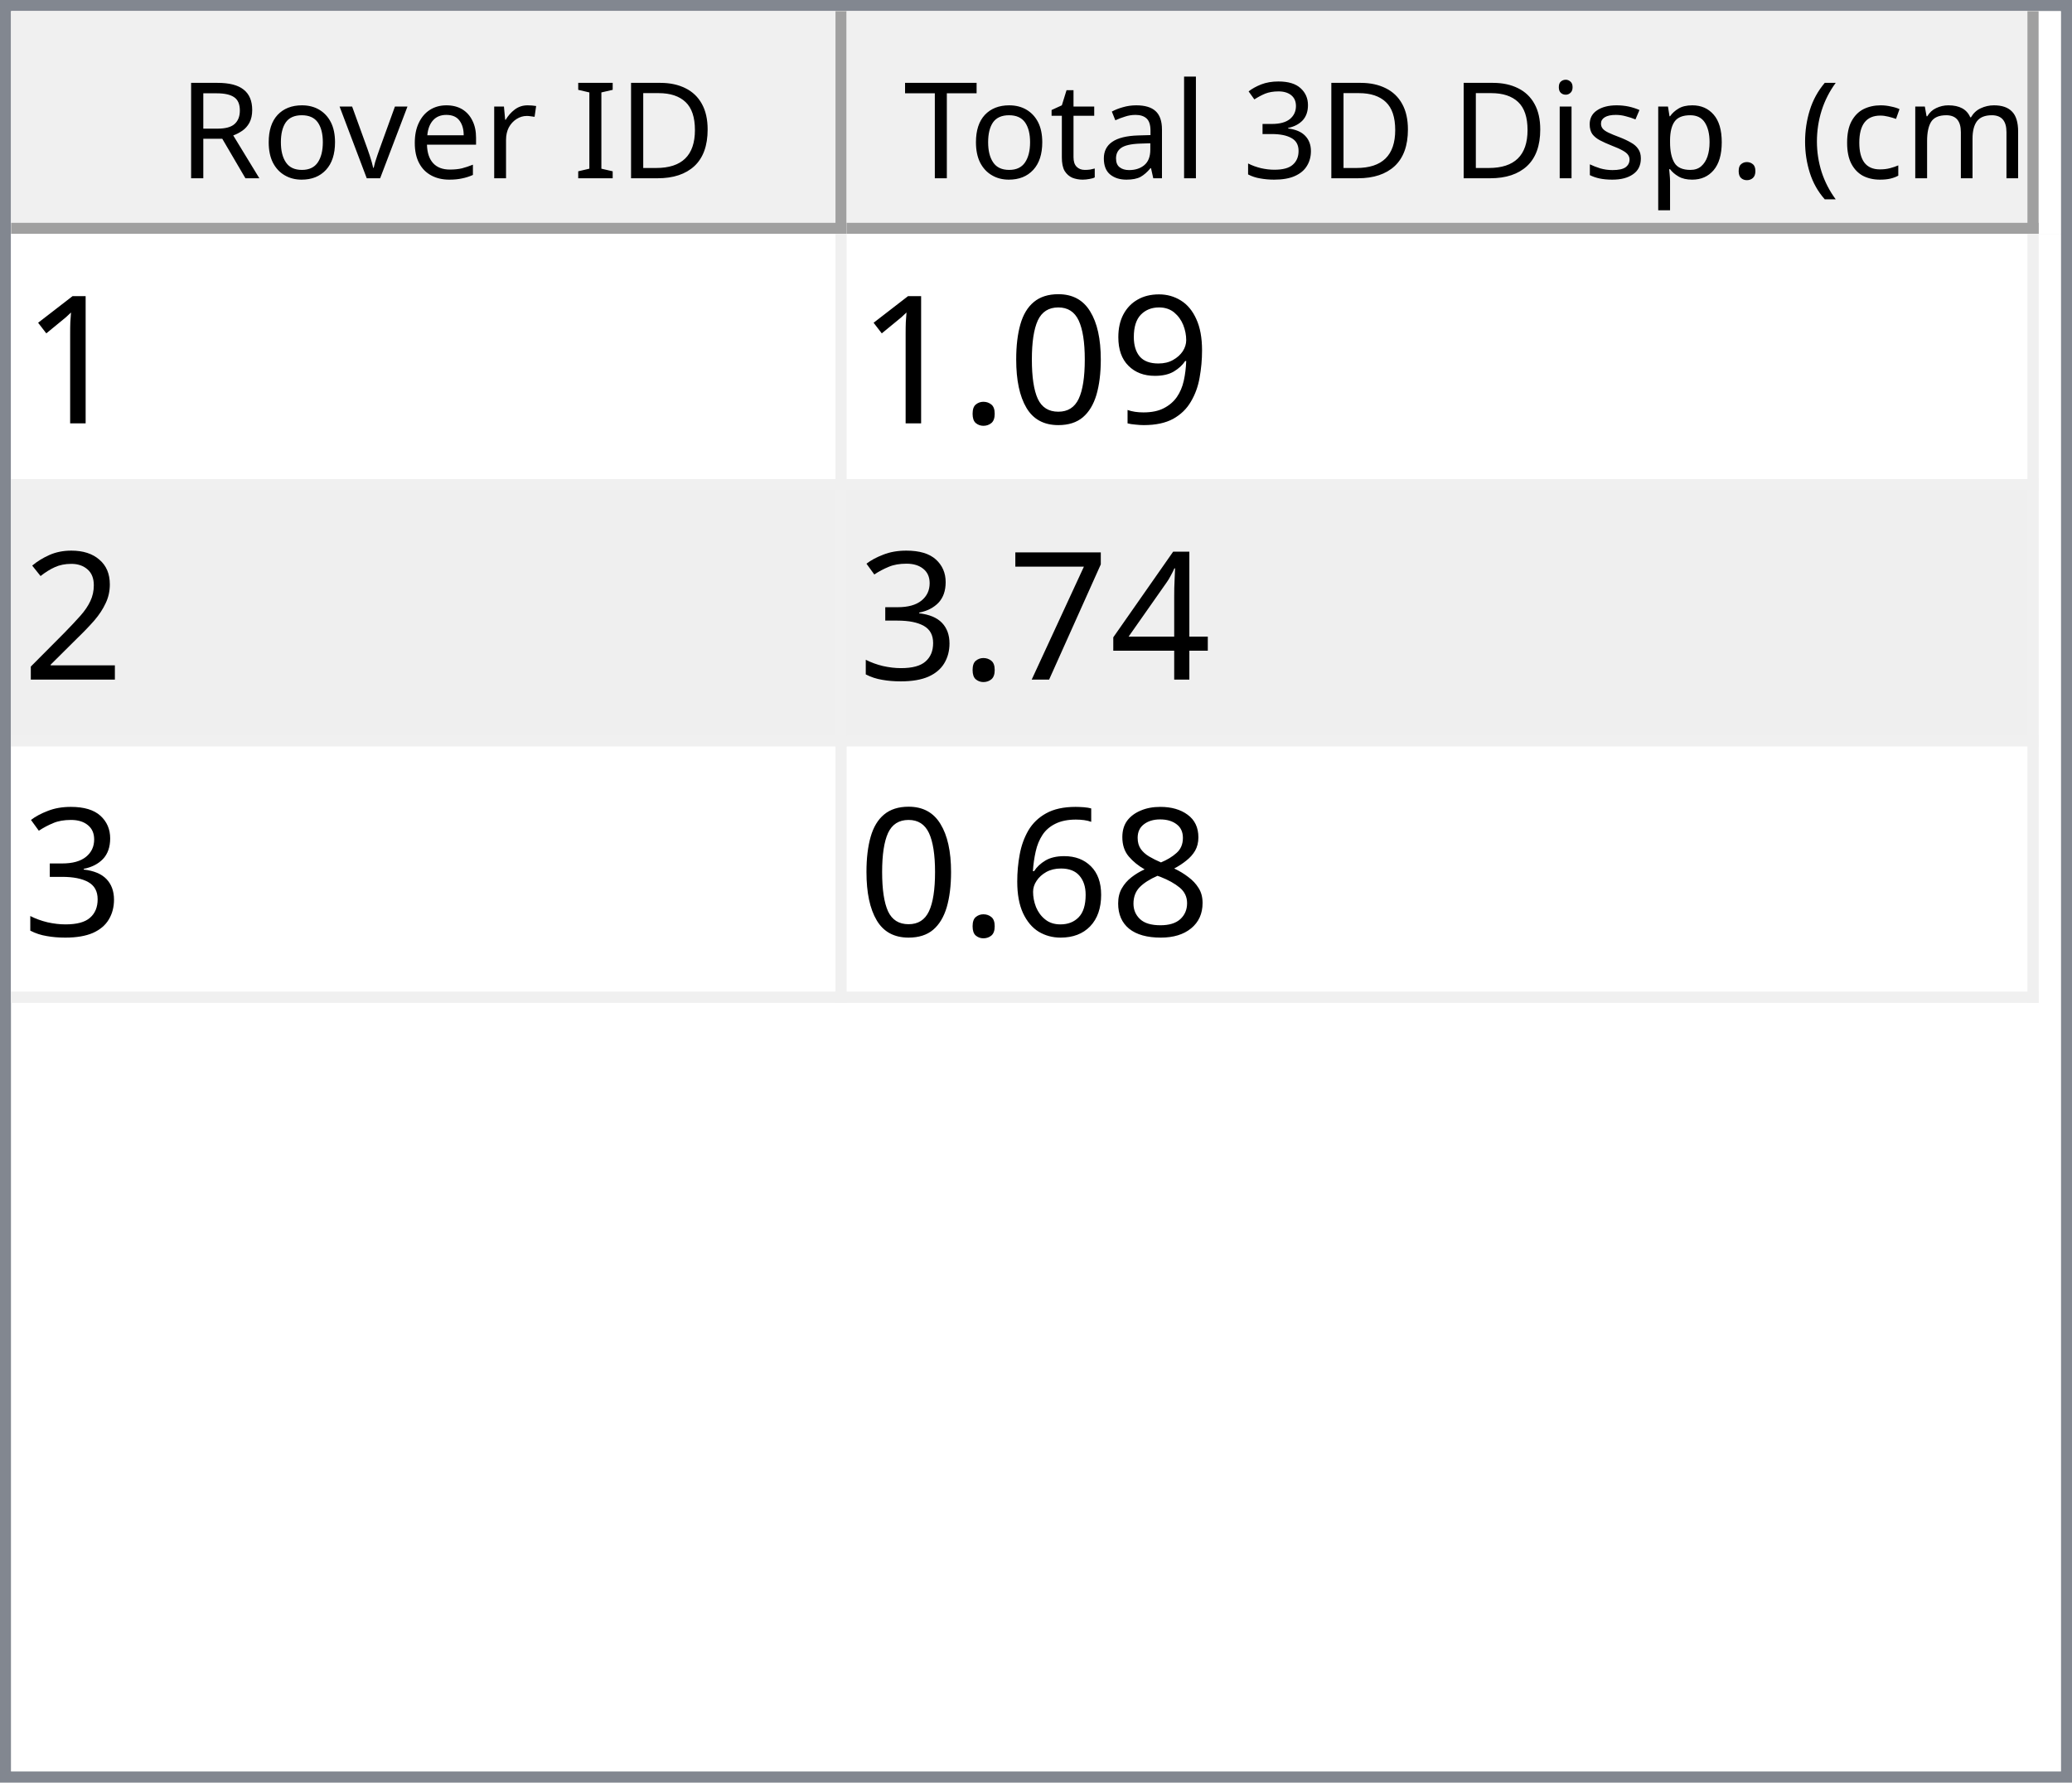
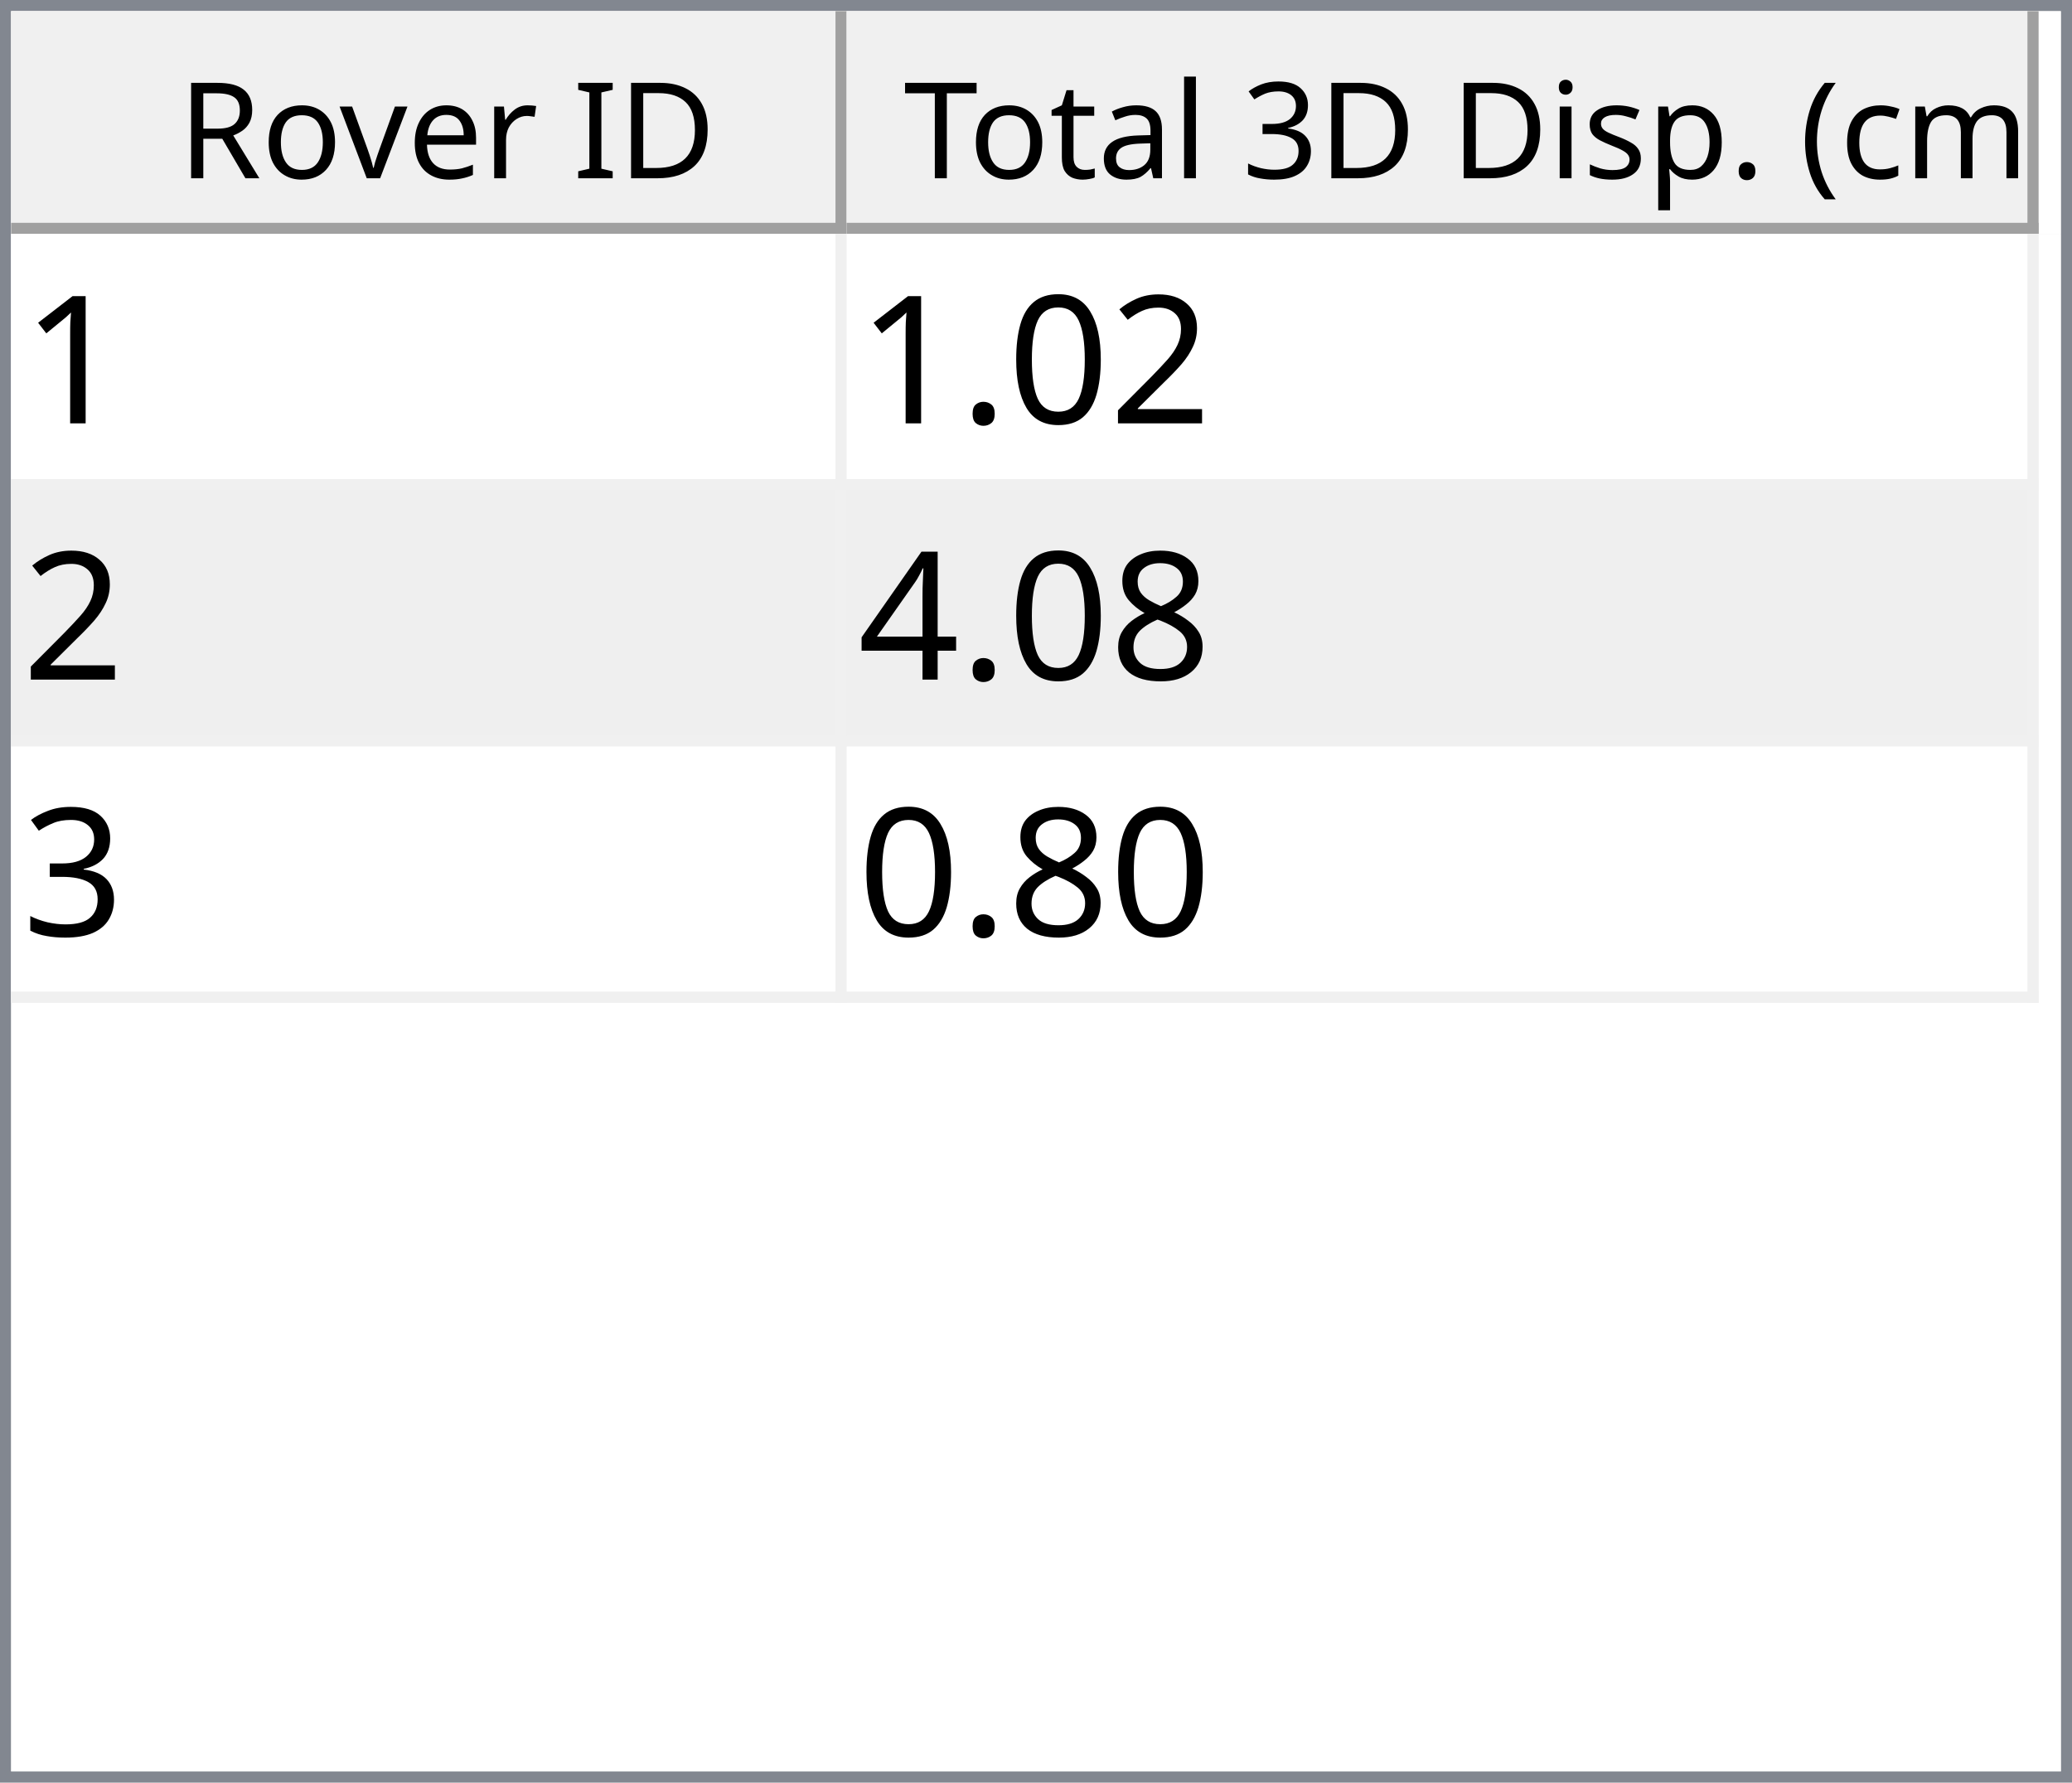
<svg xmlns="http://www.w3.org/2000/svg" style="fill-opacity:1; color-rendering:auto; color-interpolation:auto; text-rendering:auto; stroke:black; stroke-linecap:square; stroke-miterlimit:10; shape-rendering:auto; stroke-opacity:1; fill:black; stroke-dasharray:none; font-weight:normal; stroke-width:1; font-family:'Dialog'; font-style:normal; stroke-linejoin:miter; font-size:12px; stroke-dashoffset:0; image-rendering:auto;" width="186" height="160">
  <defs id="genericDefs" />
  <g>
    <defs id="defs1">
      <clipPath clipPathUnits="userSpaceOnUse" id="clipPath1">
        <path d="M0 0 L186 0 L186 160 L0 160 L0 0 Z" />
      </clipPath>
      <clipPath clipPathUnits="userSpaceOnUse" id="clipPath2">
        <path d="M0 0 L0 160 L186 160 L186 0 Z" />
      </clipPath>
      <clipPath clipPathUnits="userSpaceOnUse" id="clipPath3">
        <path d="M0 0 L0 20 L184 20 L184 0 Z" />
      </clipPath>
      <clipPath clipPathUnits="userSpaceOnUse" id="clipPath4">
        <path d="M0 0 L0 20 L75 20 L75 0 Z" />
      </clipPath>
      <clipPath clipPathUnits="userSpaceOnUse" id="clipPath5">
        <path d="M1 1 L1 19 L74 19 L74 1 Z" />
      </clipPath>
      <clipPath clipPathUnits="userSpaceOnUse" id="clipPath6">
        <path d="M0 0 L0 18 L73 18 L73 0 Z" />
      </clipPath>
      <clipPath clipPathUnits="userSpaceOnUse" id="clipPath7">
        <path d="M-0.5 -0.5 L-0.5 19.5 L74.5 19.5 L74.5 -0.5 Z" />
      </clipPath>
      <clipPath clipPathUnits="userSpaceOnUse" id="clipPath8">
        <path d="M0 0 L0 20 L107 20 L107 0 Z" />
      </clipPath>
      <clipPath clipPathUnits="userSpaceOnUse" id="clipPath9">
        <path d="M1 1 L1 19 L106 19 L106 1 Z" />
      </clipPath>
      <clipPath clipPathUnits="userSpaceOnUse" id="clipPath10">
        <path d="M0 0 L0 18 L105 18 L105 0 Z" />
      </clipPath>
      <clipPath clipPathUnits="userSpaceOnUse" id="clipPath11">
        <path d="M-0.5 -0.5 L-0.5 19.5 L106.5 19.5 L106.5 -0.5 Z" />
      </clipPath>
      <clipPath clipPathUnits="userSpaceOnUse" id="clipPath12">
        <path d="M0 0 L0 138 L184 138 L184 0 Z" />
      </clipPath>
      <clipPath clipPathUnits="userSpaceOnUse" id="clipPath13">
        <path d="M0 0 L0 69 L182 69 L182 0 Z" />
      </clipPath>
      <clipPath clipPathUnits="userSpaceOnUse" id="clipPath14">
        <path d="M-0.5 -0.5 L-0.5 68.5 L181.5 68.5 L181.5 -0.5 Z" />
      </clipPath>
      <clipPath clipPathUnits="userSpaceOnUse" id="clipPath15">
        <path d="M0 0 L0 22 L74 22 L74 0 Z" />
      </clipPath>
      <clipPath clipPathUnits="userSpaceOnUse" id="clipPath16">
        <path d="M0 0 L0 22 L106 22 L106 0 Z" />
      </clipPath>
      <font horiz-adv-x="64.551" id="font1">
        <font-face ascent="107.91" descent="25.098" units-per-em="100" style="font-style:normal; font-family:Segoe UI; font-weight:normal;" />
        <missing-glyph horiz-adv-x="64.551" d="M8.109 0 L8.109 68.266 L56.453 68.266 L56.453 0 L8.109 0 ZM15.328 7.234 L49.219 7.234 L49.219 61.031 L15.328 61.031 L15.328 7.234 Z" />
        <glyph unicode="D" horiz-adv-x="70.117" d="M9.188 0 L9.188 70.016 L28.516 70.016 Q65.531 70.016 65.531 35.891 Q65.531 19.672 55.25 9.836 Q44.969 0 27.734 0 L9.188 0 ZM17.391 62.594 L17.391 7.422 L27.828 7.422 Q41.609 7.422 49.273 14.797 Q56.938 22.172 56.938 35.688 Q56.938 62.594 28.328 62.594 L17.391 62.594 Z" />
        <glyph unicode="I" horiz-adv-x="26.611" d="M17.391 0 L9.188 0 L9.188 70.016 L17.391 70.016 L17.391 0 Z" />
        <glyph unicode=" " horiz-adv-x="27.393" d="" />
        <glyph unicode="r" horiz-adv-x="34.766" d="M34.188 41.891 Q32.078 43.5 28.125 43.5 Q23 43.5 19.555 38.672 Q16.109 33.844 16.109 25.484 L16.109 0 L8.109 0 L8.109 50 L16.109 50 L16.109 39.703 L16.312 39.703 Q18.016 44.969 21.531 47.922 Q25.047 50.875 29.391 50.875 Q32.516 50.875 34.188 50.203 L34.188 41.891 Z" />
        <glyph unicode="e" horiz-adv-x="52.295" d="M48.297 23 L12.984 23 Q13.188 14.656 17.484 10.109 Q21.781 5.562 29.297 5.562 Q37.75 5.562 44.828 11.141 L44.828 3.609 Q38.234 -1.172 27.391 -1.172 Q16.797 -1.172 10.742 5.641 Q4.688 12.453 4.688 24.812 Q4.688 36.469 11.305 43.82 Q17.922 51.172 27.734 51.172 Q37.547 51.172 42.922 44.828 Q48.297 38.484 48.297 27.203 L48.297 23 ZM40.094 29.781 Q40.047 36.719 36.75 40.578 Q33.453 44.438 27.594 44.438 Q21.922 44.438 17.969 40.383 Q14.016 36.328 13.094 29.781 L40.094 29.781 Z" />
        <glyph unicode="v" horiz-adv-x="47.9" d="M47.406 50 L27.484 0 L19.625 0 L0.688 50 L9.469 50 L22.172 13.672 Q23.578 9.672 23.922 6.688 L24.125 6.688 Q24.609 10.453 25.688 13.484 L38.969 50 L47.406 50 Z" />
        <glyph unicode="o" horiz-adv-x="58.594" d="M29 -1.172 Q17.922 -1.172 11.305 5.836 Q4.688 12.844 4.688 24.422 Q4.688 37.016 11.57 44.094 Q18.453 51.172 30.172 51.172 Q41.359 51.172 47.633 44.289 Q53.906 37.406 53.906 25.203 Q53.906 13.234 47.141 6.031 Q40.375 -1.172 29 -1.172 ZM29.594 44.438 Q21.875 44.438 17.383 39.188 Q12.891 33.938 12.891 24.703 Q12.891 15.828 17.43 10.695 Q21.969 5.562 29.594 5.562 Q37.359 5.562 41.531 10.594 Q45.703 15.625 45.703 24.906 Q45.703 34.281 41.531 39.359 Q37.359 44.438 29.594 44.438 Z" />
        <glyph unicode="R" horiz-adv-x="59.814" d="M59.375 0 L49.609 0 L37.891 19.625 Q36.281 22.359 34.766 24.289 Q33.25 26.219 31.664 27.438 Q30.078 28.656 28.25 29.219 Q26.422 29.781 24.125 29.781 L17.391 29.781 L17.391 0 L9.188 0 L9.188 70.016 L30.078 70.016 Q34.672 70.016 38.555 68.867 Q42.438 67.719 45.289 65.375 Q48.141 63.031 49.758 59.547 Q51.375 56.062 51.375 51.375 Q51.375 47.703 50.273 44.656 Q49.172 41.609 47.148 39.211 Q45.125 36.812 42.266 35.133 Q39.406 33.453 35.844 32.516 L35.844 32.328 Q37.594 31.547 38.891 30.547 Q40.188 29.547 41.359 28.18 Q42.531 26.812 43.68 25.078 Q44.828 23.344 46.234 21.047 L59.375 0 ZM17.391 62.594 L17.391 37.203 L28.516 37.203 Q31.594 37.203 34.203 38.133 Q36.812 39.062 38.719 40.797 Q40.625 42.531 41.703 45.047 Q42.781 47.562 42.781 50.688 Q42.781 56.297 39.141 59.445 Q35.5 62.594 28.609 62.594 L17.391 62.594 Z" />
        <glyph unicode=")" horiz-adv-x="30.176" d="M8.297 -15.922 L1.172 -15.922 Q16.406 2.344 16.406 26.812 Q16.406 51.469 1.078 70.016 L8.297 70.016 Q23.531 52.156 23.531 26.703 Q23.531 1.375 8.297 -15.922 Z" />
        <glyph unicode="m" horiz-adv-x="86.133" d="M79.109 0 L71.094 0 L71.094 28.719 Q71.094 37.016 68.531 40.727 Q65.969 44.438 59.906 44.438 Q54.781 44.438 51.195 39.75 Q47.609 35.062 47.609 28.516 L47.609 0 L39.594 0 L39.594 29.688 Q39.594 44.438 28.219 44.438 Q22.953 44.438 19.531 40.016 Q16.109 35.594 16.109 28.516 L16.109 0 L8.109 0 L8.109 50 L16.109 50 L16.109 42.094 L16.312 42.094 Q21.625 51.172 31.844 51.172 Q36.969 51.172 40.773 48.312 Q44.578 45.453 46 40.828 Q51.562 51.172 62.594 51.172 Q79.109 51.172 79.109 30.812 L79.109 0 Z" />
        <glyph unicode="c" horiz-adv-x="46.191" d="M42.188 2.297 Q36.422 -1.172 28.516 -1.172 Q17.828 -1.172 11.258 5.789 Q4.688 12.75 4.688 23.828 Q4.688 36.188 11.766 43.68 Q18.844 51.172 30.672 51.172 Q37.25 51.172 42.281 48.734 L42.281 40.531 Q36.719 44.438 30.375 44.438 Q22.703 44.438 17.797 38.945 Q12.891 33.453 12.891 24.516 Q12.891 15.719 17.508 10.641 Q22.125 5.562 29.891 5.562 Q36.422 5.562 42.188 9.906 L42.188 2.297 Z" />
        <glyph unicode="(" horiz-adv-x="30.176" d="M29.109 -15.922 L21.969 -15.922 Q6.844 1.375 6.844 26.703 Q6.844 52.156 21.969 70.016 L29.203 70.016 Q13.875 51.469 13.875 26.812 Q13.875 2.344 29.109 -15.922 Z" />
        <glyph unicode="." horiz-adv-x="21.68" d="M10.891 -1.078 Q8.641 -1.078 7.055 0.539 Q5.469 2.156 5.469 4.391 Q5.469 6.641 7.055 8.273 Q8.641 9.906 10.891 9.906 Q13.188 9.906 14.797 8.273 Q16.406 6.641 16.406 4.391 Q16.406 2.156 14.797 0.539 Q13.188 -1.078 10.891 -1.078 Z" />
        <glyph unicode="p" horiz-adv-x="58.789" d="M16.312 7.234 L16.109 7.234 L16.109 -23 L8.109 -23 L8.109 50 L16.109 50 L16.109 41.219 L16.312 41.219 Q22.219 51.172 33.594 51.172 Q43.266 51.172 48.688 44.461 Q54.109 37.75 54.109 26.469 Q54.109 13.922 48 6.375 Q41.891 -1.172 31.297 -1.172 Q21.578 -1.172 16.312 7.234 ZM16.109 27.391 L16.109 20.406 Q16.109 14.203 20.141 9.883 Q24.172 5.562 30.375 5.562 Q37.641 5.562 41.773 11.133 Q45.906 16.703 45.906 26.609 Q45.906 34.969 42.047 39.703 Q38.188 44.438 31.594 44.438 Q24.609 44.438 20.359 39.578 Q16.109 34.719 16.109 27.391 Z" />
        <glyph unicode="s" horiz-adv-x="42.432" d="M5.078 1.812 L5.078 10.406 Q11.625 5.562 19.484 5.562 Q30.031 5.562 30.031 12.594 Q30.031 14.594 29.125 15.992 Q28.219 17.391 26.68 18.461 Q25.141 19.531 23.07 20.383 Q21 21.234 18.609 22.172 Q15.281 23.484 12.766 24.828 Q10.25 26.172 8.57 27.859 Q6.891 29.547 6.031 31.695 Q5.172 33.844 5.172 36.719 Q5.172 40.234 6.789 42.945 Q8.406 45.656 11.086 47.484 Q13.766 49.312 17.211 50.242 Q20.656 51.172 24.312 51.172 Q30.812 51.172 35.938 48.922 L35.938 40.828 Q30.422 44.438 23.25 44.438 Q21 44.438 19.195 43.922 Q17.391 43.406 16.094 42.477 Q14.797 41.547 14.086 40.258 Q13.375 38.969 13.375 37.406 Q13.375 35.453 14.086 34.133 Q14.797 32.812 16.164 31.789 Q17.531 30.766 19.484 29.938 Q21.438 29.109 23.922 28.125 Q27.25 26.859 29.883 25.516 Q32.516 24.172 34.375 22.484 Q36.234 20.797 37.234 18.602 Q38.234 16.406 38.234 13.375 Q38.234 9.672 36.602 6.938 Q34.969 4.203 32.234 2.398 Q29.5 0.594 25.93 -0.289 Q22.359 -1.172 18.453 -1.172 Q10.75 -1.172 5.078 1.812 Z" />
        <glyph unicode="i" horiz-adv-x="24.219" d="M12.203 62.703 Q10.062 62.703 8.547 64.164 Q7.031 65.625 7.031 67.875 Q7.031 70.125 8.547 71.609 Q10.062 73.094 12.203 73.094 Q14.406 73.094 15.945 71.609 Q17.484 70.125 17.484 67.875 Q17.484 65.719 15.945 64.211 Q14.406 62.703 12.203 62.703 ZM16.109 0 L8.109 0 L8.109 50 L16.109 50 L16.109 0 Z" />
        <glyph unicode="3" horiz-adv-x="53.906" d="M46.531 19.828 Q46.531 15.094 44.75 11.211 Q42.969 7.328 39.719 4.57 Q36.469 1.812 31.93 0.297 Q27.391 -1.219 21.922 -1.219 Q11.922 -1.219 6 2.594 L6 11.188 Q13.094 5.609 22.219 5.609 Q25.875 5.609 28.828 6.539 Q31.781 7.469 33.906 9.227 Q36.031 10.984 37.18 13.477 Q38.328 15.969 38.328 19.094 Q38.328 32.812 18.797 32.812 L12.984 32.812 L12.984 39.594 L18.5 39.594 Q35.797 39.594 35.797 52.484 Q35.797 64.406 22.609 64.406 Q15.188 64.406 8.688 59.422 L8.688 67.188 Q15.375 71.188 24.609 71.188 Q29 71.188 32.57 69.969 Q36.141 68.75 38.68 66.555 Q41.219 64.359 42.609 61.281 Q44 58.203 44 54.5 Q44 40.672 30.031 36.719 L30.031 36.531 Q33.594 36.141 36.625 34.797 Q39.656 33.453 41.852 31.305 Q44.047 29.156 45.289 26.25 Q46.531 23.344 46.531 19.828 Z" />
        <glyph unicode="l" horiz-adv-x="24.219" d="M16.109 0 L8.109 0 L8.109 74.031 L16.109 74.031 L16.109 0 Z" />
        <glyph unicode="a" horiz-adv-x="50.879" d="M43.891 0 L35.891 0 L35.891 7.812 L35.688 7.812 Q30.469 -1.172 20.312 -1.172 Q12.844 -1.172 8.617 2.781 Q4.391 6.734 4.391 13.281 Q4.391 27.297 20.906 29.594 L35.891 31.688 Q35.891 44.438 25.594 44.438 Q16.547 44.438 9.281 38.281 L9.281 46.484 Q16.656 51.172 26.266 51.172 Q43.891 51.172 43.891 32.516 L43.891 0 ZM35.891 25.297 L23.828 23.641 Q18.266 22.859 15.43 20.875 Q12.594 18.891 12.594 13.875 Q12.594 10.203 15.211 7.883 Q17.828 5.562 22.172 5.562 Q28.125 5.562 32.008 9.742 Q35.891 13.922 35.891 20.312 L35.891 25.297 Z" />
        <glyph unicode="t" horiz-adv-x="33.887" d="M31.297 0.484 Q28.469 -1.078 23.828 -1.078 Q10.688 -1.078 10.688 13.578 L10.688 43.172 L2.094 43.172 L2.094 50 L10.688 50 L10.688 62.203 L18.703 64.797 L18.703 50 L31.297 50 L31.297 43.172 L18.703 43.172 L18.703 14.984 Q18.703 9.969 20.414 7.82 Q22.125 5.672 26.078 5.672 Q29.109 5.672 31.297 7.328 L31.297 0.484 Z" />
        <glyph unicode="T" horiz-adv-x="52.393" d="M50.594 62.594 L30.375 62.594 L30.375 0 L22.172 0 L22.172 62.594 L2 62.594 L2 70.016 L50.594 70.016 L50.594 62.594 Z" />
      </font>
      <font horiz-adv-x="75.0" id="font2">
        <font-face ascent="100.537" descent="21.973" units-per-em="100" style="font-style:normal; font-family:sans-serif; font-weight:normal;" />
        <missing-glyph horiz-adv-x="75.0" d="M12.5 0 L12.5 62.5 L62.5 62.5 L62.5 0 L12.5 0 ZM14.062 1.562 L60.938 1.562 L60.938 60.938 L14.062 60.938 L14.062 1.562 Z" />
        <glyph unicode="1" horiz-adv-x="55.615" d="M37.25 0 L28.469 0 L28.469 56 Q25.297 52.984 20.141 49.953 Q14.984 46.922 10.891 45.406 L10.891 53.906 Q18.266 57.375 23.781 62.305 Q29.297 67.234 31.594 71.875 L37.25 71.875 L37.25 0 Z" />
-         <glyph unicode="9" horiz-adv-x="55.615" d="M5.469 16.547 L13.922 17.328 Q14.984 11.375 18.016 8.688 Q21.047 6 25.781 6 Q29.828 6 32.883 7.859 Q35.938 9.719 37.891 12.82 Q39.844 15.922 41.164 21.195 Q42.484 26.469 42.484 31.938 Q42.484 32.516 42.438 33.688 Q39.797 29.5 35.234 26.883 Q30.672 24.266 25.344 24.266 Q16.453 24.266 10.305 30.711 Q4.156 37.156 4.156 47.703 Q4.156 58.594 10.578 65.234 Q17 71.875 26.656 71.875 Q33.641 71.875 39.43 68.117 Q45.219 64.359 48.219 57.398 Q51.219 50.438 51.219 37.25 Q51.219 23.531 48.242 15.406 Q45.266 7.281 39.383 3.031 Q33.5 -1.219 25.594 -1.219 Q17.188 -1.219 11.867 3.445 Q6.547 8.109 5.469 16.547 ZM41.453 48.141 Q41.453 55.719 37.43 60.156 Q33.406 64.594 27.734 64.594 Q21.875 64.594 17.531 59.812 Q13.188 55.031 13.188 47.406 Q13.188 40.578 17.312 36.305 Q21.438 32.031 27.484 32.031 Q33.594 32.031 37.523 36.305 Q41.453 40.578 41.453 48.141 Z" />
+         <glyph unicode="2" horiz-adv-x="55.615" d="M50.344 8.453 L50.344 0 L3.031 0 Q2.938 3.172 4.047 6.109 Q5.859 10.938 9.836 15.625 Q13.812 20.312 21.344 26.469 Q33.016 36.031 37.117 41.625 Q41.219 47.219 41.219 52.203 Q41.219 57.422 37.477 61.008 Q33.734 64.594 27.734 64.594 Q21.391 64.594 17.578 60.789 Q13.766 56.984 13.719 50.25 L4.688 51.172 Q5.609 61.281 11.664 66.578 Q17.719 71.875 27.938 71.875 Q38.234 71.875 44.242 66.164 Q50.25 60.453 50.25 52 Q50.25 47.703 48.492 43.555 Q46.734 39.406 42.656 34.812 Q38.578 30.219 29.109 22.219 Q21.188 15.578 18.945 13.211 Q16.703 10.844 15.234 8.453 L50.344 8.453 Z" />
        <glyph unicode="0" horiz-adv-x="55.615" d="M4.156 35.297 Q4.156 48 6.766 55.742 Q9.375 63.484 14.523 67.68 Q19.672 71.875 27.484 71.875 Q33.25 71.875 37.594 69.555 Q41.938 67.234 44.773 62.867 Q47.609 58.5 49.219 52.227 Q50.828 45.953 50.828 35.297 Q50.828 22.703 48.242 14.969 Q45.656 7.234 40.508 3.008 Q35.359 -1.219 27.484 -1.219 Q17.141 -1.219 11.234 6.203 Q4.156 15.141 4.156 35.297 ZM13.188 35.297 Q13.188 17.672 17.312 11.836 Q21.438 6 27.484 6 Q33.547 6 37.672 11.859 Q41.797 17.719 41.797 35.297 Q41.797 52.984 37.672 58.789 Q33.547 64.594 27.391 64.594 Q21.344 64.594 17.719 59.469 Q13.188 52.938 13.188 35.297 Z" />
        <glyph unicode="." horiz-adv-x="27.783" d="M9.078 0 L9.078 10.016 L19.094 10.016 L19.094 0 L9.078 0 Z" />
-         <glyph unicode="2" horiz-adv-x="55.615" d="M50.344 8.453 L50.344 0 L3.031 0 Q2.938 3.172 4.047 6.109 Q5.859 10.938 9.836 15.625 Q13.812 20.312 21.344 26.469 Q33.016 36.031 37.117 41.625 Q41.219 47.219 41.219 52.203 Q41.219 57.422 37.477 61.008 Q33.734 64.594 27.734 64.594 Q21.391 64.594 17.578 60.789 Q13.766 56.984 13.719 50.25 L4.688 51.172 Q5.609 61.281 11.664 66.578 Q17.719 71.875 27.938 71.875 Q38.234 71.875 44.242 66.164 Q50.25 60.453 50.25 52 Q50.25 47.703 48.492 43.555 Q46.734 39.406 42.656 34.812 Q38.578 30.219 29.109 22.219 Q21.188 15.578 18.945 13.211 Q16.703 10.844 15.234 8.453 L50.344 8.453 Z" />
+         <glyph unicode="8" horiz-adv-x="55.615" d="M17.672 38.812 Q12.203 40.828 9.57 44.539 Q6.938 48.25 6.938 53.422 Q6.938 61.234 12.555 66.555 Q18.172 71.875 27.484 71.875 Q36.859 71.875 42.578 66.43 Q48.297 60.984 48.297 53.172 Q48.297 48.188 45.68 44.508 Q43.062 40.828 37.75 38.812 Q44.344 36.672 47.781 31.883 Q51.219 27.094 51.219 20.453 Q51.219 11.281 44.727 5.031 Q38.234 -1.219 27.641 -1.219 Q17.047 -1.219 10.547 5.055 Q4.047 11.328 4.047 20.703 Q4.047 27.688 7.594 32.398 Q11.141 37.109 17.672 38.812 ZM15.922 53.719 Q15.922 48.641 19.195 45.414 Q22.469 42.188 27.688 42.188 Q32.766 42.188 36.016 45.383 Q39.266 48.578 39.266 53.219 Q39.266 58.062 35.914 61.359 Q32.562 64.656 27.594 64.656 Q22.562 64.656 19.242 61.43 Q15.922 58.203 15.922 53.719 ZM13.094 20.656 Q13.094 16.891 14.875 13.375 Q16.656 9.859 20.172 7.93 Q23.688 6 27.734 6 Q34.031 6 38.133 10.055 Q42.234 14.109 42.234 20.359 Q42.234 26.703 38.016 30.859 Q33.797 35.016 27.438 35.016 Q21.234 35.016 17.164 30.914 Q13.094 26.812 13.094 20.656 Z" />
        <glyph unicode="4" horiz-adv-x="55.615" d="M32.328 0 L32.328 17.141 L1.266 17.141 L1.266 25.203 L33.938 71.578 L41.109 71.578 L41.109 25.203 L50.781 25.203 L50.781 17.141 L41.109 17.141 L41.109 0 L32.328 0 ZM32.328 25.203 L32.328 57.469 L9.906 25.203 L32.328 25.203 Z" />
-         <glyph unicode="7" horiz-adv-x="55.615" d="M4.734 62.203 L4.734 70.656 L51.078 70.656 L51.078 63.812 Q44.234 56.547 37.523 44.484 Q30.812 32.422 27.156 19.672 Q24.516 10.688 23.781 0 L14.75 0 Q14.891 8.453 18.062 20.414 Q21.234 32.375 27.172 43.484 Q33.109 54.594 39.797 62.203 L4.734 62.203 Z" />
        <glyph unicode="3" horiz-adv-x="55.615" d="M4.203 18.891 L12.984 20.062 Q14.5 12.594 18.141 9.297 Q21.781 6 27 6 Q33.203 6 37.477 10.297 Q41.75 14.594 41.75 20.953 Q41.75 27 37.797 30.93 Q33.844 34.859 27.734 34.859 Q25.25 34.859 21.531 33.891 L22.516 41.609 Q23.391 41.5 23.922 41.5 Q29.547 41.5 34.039 44.43 Q38.531 47.359 38.531 53.469 Q38.531 58.297 35.258 61.477 Q31.984 64.656 26.812 64.656 Q21.688 64.656 18.266 61.43 Q14.844 58.203 13.875 51.766 L5.078 53.328 Q6.688 62.156 12.398 67.016 Q18.109 71.875 26.609 71.875 Q32.469 71.875 37.398 69.359 Q42.328 66.844 44.945 62.5 Q47.562 58.156 47.562 53.266 Q47.562 48.641 45.07 44.828 Q42.578 41.016 37.703 38.766 Q44.047 37.312 47.562 32.695 Q51.078 28.078 51.078 21.141 Q51.078 11.766 44.242 5.25 Q37.406 -1.266 26.953 -1.266 Q17.531 -1.266 11.305 4.352 Q5.078 9.969 4.203 18.891 Z" />
-         <glyph unicode="8" horiz-adv-x="55.615" d="M17.672 38.812 Q12.203 40.828 9.57 44.539 Q6.938 48.25 6.938 53.422 Q6.938 61.234 12.555 66.555 Q18.172 71.875 27.484 71.875 Q36.859 71.875 42.578 66.43 Q48.297 60.984 48.297 53.172 Q48.297 48.188 45.68 44.508 Q43.062 40.828 37.75 38.812 Q44.344 36.672 47.781 31.883 Q51.219 27.094 51.219 20.453 Q51.219 11.281 44.727 5.031 Q38.234 -1.219 27.641 -1.219 Q17.047 -1.219 10.547 5.055 Q4.047 11.328 4.047 20.703 Q4.047 27.688 7.594 32.398 Q11.141 37.109 17.672 38.812 ZM15.922 53.719 Q15.922 48.641 19.195 45.414 Q22.469 42.188 27.688 42.188 Q32.766 42.188 36.016 45.383 Q39.266 48.578 39.266 53.219 Q39.266 58.062 35.914 61.359 Q32.562 64.656 27.594 64.656 Q22.562 64.656 19.242 61.43 Q15.922 58.203 15.922 53.719 ZM13.094 20.656 Q13.094 16.891 14.875 13.375 Q16.656 9.859 20.172 7.93 Q23.688 6 27.734 6 Q34.031 6 38.133 10.055 Q42.234 14.109 42.234 20.359 Q42.234 26.703 38.016 30.859 Q33.797 35.016 27.438 35.016 Q21.234 35.016 17.164 30.914 Q13.094 26.812 13.094 20.656 Z" />
-         <glyph unicode="6" horiz-adv-x="55.615" d="M49.75 54.047 L41.016 53.375 Q39.844 58.547 37.703 60.891 Q34.125 64.656 28.906 64.656 Q24.703 64.656 21.531 62.312 Q17.391 59.281 14.992 53.469 Q12.594 47.656 12.5 36.922 Q15.672 41.75 20.266 44.094 Q24.859 46.438 29.891 46.438 Q38.672 46.438 44.852 39.969 Q51.031 33.5 51.031 23.25 Q51.031 16.5 48.125 10.719 Q45.219 4.938 40.141 1.859 Q35.062 -1.219 28.609 -1.219 Q17.625 -1.219 10.695 6.859 Q3.766 14.938 3.766 33.5 Q3.766 54.25 11.422 63.672 Q18.109 71.875 29.438 71.875 Q37.891 71.875 43.289 67.141 Q48.688 62.406 49.75 54.047 ZM13.875 23.188 Q13.875 18.656 15.797 14.508 Q17.719 10.359 21.188 8.18 Q24.656 6 28.469 6 Q34.031 6 38.039 10.492 Q42.047 14.984 42.047 22.703 Q42.047 30.125 38.086 34.398 Q34.125 38.672 28.125 38.672 Q22.172 38.672 18.023 34.398 Q13.875 30.125 13.875 23.188 Z" />
      </font>
    </defs>
    <g style="fill:white; stroke:white;">
      <rect x="0" y="0" width="186" style="clip-path:url(#clipPath1); stroke:none;" height="160" />
    </g>
    <g style="fill:white; text-rendering:optimizeSpeed; color-rendering:optimizeSpeed; image-rendering:optimizeSpeed; shape-rendering:crispEdges; stroke:white; color-interpolation:sRGB;">
      <rect x="0" width="186" height="160" y="0" style="stroke:none;" />
      <path style="stroke:none;" d="M0 160 L186 160 L186 0 L0 0 Z" />
    </g>
    <g style="fill:rgb(240,240,240); font-family:'Segoe UI'; stroke:rgb(240,240,240);">
      <rect x="0" y="0" width="186" style="clip-path:url(#clipPath2); stroke:none;" height="160" />
    </g>
    <g style="fill:rgb(130,135,144); font-family:'Segoe UI'; stroke:rgb(130,135,144);">
      <path d="M0 0 L186 0 L186 160 L0 160 L0 0 ZM1 1 L185 1 L185 159 L1 159 L1 1 Z" style="fill-rule:evenodd; clip-path:url(#clipPath2); stroke:none;" />
    </g>
    <g style="fill:white; font-family:'Segoe UI'; stroke:white;" transform="translate(1,1)">
      <rect x="0" y="0" width="184" style="clip-path:url(#clipPath3); stroke:none;" height="20" />
    </g>
    <g style="fill:rgb(240,240,240); font-family:'Segoe UI'; stroke:rgb(240,240,240);" transform="translate(1,1)">
      <rect x="0" y="0" width="75" style="clip-path:url(#clipPath4); stroke:none;" height="20" />
    </g>
    <g style="font-family:'Segoe UI';" transform="translate(2,2)">
      <text x="14" xml:space="preserve" y="14" style="clip-path:url(#clipPath6); stroke:none;">Rover ID</text>
    </g>
    <g style="fill:rgb(160,160,160); font-family:'Segoe UI'; stroke:rgb(160,160,160); stroke-linejoin:bevel;" transform="translate(1.5,1.5)">
      <line x1="74" x2="74" y1="0" style="fill:none; clip-path:url(#clipPath7);" y2="19" />
    </g>
    <g style="fill:rgb(160,160,160); font-family:'Segoe UI'; stroke:rgb(160,160,160); stroke-linejoin:bevel;" transform="matrix(1,0,0,1,1,1) translate(0.5,0.5)">
      <line x1="0" x2="74" y1="19" style="fill:none; clip-path:url(#clipPath7);" y2="19" />
    </g>
    <g style="fill:rgb(240,240,240); font-family:'Segoe UI'; stroke:rgb(240,240,240);" transform="translate(76,1)">
      <rect x="0" y="0" width="107" style="clip-path:url(#clipPath8); stroke:none;" height="20" />
    </g>
    <g style="font-family:'Segoe UI';" transform="translate(77,2)">
      <text x="1" xml:space="preserve" y="14" style="clip-path:url(#clipPath10); stroke:none;"> Total 3D Disp. (cm)</text>
    </g>
    <g style="fill:rgb(160,160,160); font-family:'Segoe UI'; stroke:rgb(160,160,160); stroke-linejoin:bevel;" transform="translate(76.5,1.5)">
      <line x1="106" x2="106" y1="0" style="fill:none; clip-path:url(#clipPath11);" y2="19" />
    </g>
    <g style="fill:rgb(160,160,160); font-family:'Segoe UI'; stroke:rgb(160,160,160); stroke-linejoin:bevel;" transform="matrix(1,0,0,1,76,1) translate(0.5,0.5)">
      <line x1="0" x2="106" y1="19" style="fill:none; clip-path:url(#clipPath11);" y2="19" />
    </g>
    <g style="fill:white; font-family:'Segoe UI'; stroke:white;" transform="translate(1,21)">
      <rect x="0" y="0" width="184" style="clip-path:url(#clipPath12); stroke:none;" height="138" />
    </g>
    <g style="fill:rgb(240,240,240); font-size:16px; font-family:sans-serif; stroke:rgb(240,240,240);" transform="translate(1,21)">
      <rect x="0" y="0" width="182" style="clip-path:url(#clipPath13); stroke:none;" height="69" />
      <line transform="translate(0.5,0.5)" x1="0" x2="181" y1="22" style="clip-path:url(#clipPath14); fill:none; stroke-linejoin:bevel;" y2="22" />
    </g>
    <g transform="matrix(1,0,0,1,1,21) translate(0.5,0.5)" style="fill:rgb(240,240,240); font-size:16px; font-family:sans-serif; stroke:rgb(240,240,240); stroke-linejoin:bevel;">
      <line x1="0" x2="181" y1="45" style="fill:none; clip-path:url(#clipPath14);" y2="45" />
    </g>
    <g transform="matrix(1,0,0,1,1,21) translate(0.5,0.5)" style="fill:rgb(240,240,240); font-size:16px; font-family:sans-serif; stroke:rgb(240,240,240); stroke-linejoin:bevel;">
      <line x1="0" x2="181" y1="68" style="fill:none; clip-path:url(#clipPath14);" y2="68" />
    </g>
    <g transform="matrix(1,0,0,1,1,21) translate(0.5,0.5)" style="fill:rgb(240,240,240); font-size:16px; font-family:sans-serif; stroke:rgb(240,240,240); stroke-linejoin:bevel;">
      <line x1="74" x2="74" y1="0" style="fill:none; clip-path:url(#clipPath14);" y2="68" />
    </g>
    <g transform="matrix(1,0,0,1,1,21) translate(0.5,0.5)" style="fill:rgb(240,240,240); font-size:16px; font-family:sans-serif; stroke:rgb(240,240,240); stroke-linejoin:bevel;">
      <line x1="181" x2="181" y1="0" style="fill:none; clip-path:url(#clipPath14);" y2="68" />
    </g>
    <g style="fill:white; font-size:16px; font-family:sans-serif; stroke:white;" transform="matrix(1,0,0,1,1,21)">
      <rect x="0" y="0" width="74" style="clip-path:url(#clipPath15); stroke:none;" height="22" />
      <text x="1" y="17" style="fill:black; clip-path:url(#clipPath15); stroke:none;" xml:space="preserve">1</text>
    </g>
    <g style="fill:white; font-size:16px; font-family:sans-serif; stroke:white;" transform="matrix(1,0,0,1,1,21) translate(75,0)">
      <rect x="0" y="0" width="106" style="clip-path:url(#clipPath16); stroke:none;" height="22" />
-       <text x="1" y="17" style="fill:black; clip-path:url(#clipPath16); stroke:none;" xml:space="preserve">1.09</text>
+       <text x="1" y="17" style="fill:black; clip-path:url(#clipPath16); stroke:none;" xml:space="preserve">1.02</text>
    </g>
    <g style="fill:rgb(239,239,239); font-size:16px; font-family:sans-serif; stroke:rgb(239,239,239);" transform="matrix(1,0,0,1,1,21) translate(0,23)">
      <rect x="0" y="0" width="74" style="clip-path:url(#clipPath15); stroke:none;" height="22" />
      <text x="1" y="17" style="fill:black; clip-path:url(#clipPath15); stroke:none;" xml:space="preserve">2</text>
    </g>
    <g style="fill:rgb(239,239,239); font-size:16px; font-family:sans-serif; stroke:rgb(239,239,239);" transform="matrix(1,0,0,1,1,21) translate(75,23)">
      <rect x="0" y="0" width="106" style="clip-path:url(#clipPath16); stroke:none;" height="22" />
-       <text x="1" y="17" style="fill:black; clip-path:url(#clipPath16); stroke:none;" xml:space="preserve">3.74</text>
+       <text x="1" y="17" style="fill:black; clip-path:url(#clipPath16); stroke:none;" xml:space="preserve">4.08</text>
    </g>
    <g style="fill:white; font-size:16px; font-family:sans-serif; stroke:white;" transform="matrix(1,0,0,1,1,21) translate(0,46)">
      <rect x="0" y="0" width="74" style="clip-path:url(#clipPath15); stroke:none;" height="22" />
      <text x="1" y="17" style="fill:black; clip-path:url(#clipPath15); stroke:none;" xml:space="preserve">3</text>
    </g>
    <g style="fill:white; font-size:16px; font-family:sans-serif; stroke:white;" transform="matrix(1,0,0,1,1,21) translate(75,46)">
      <rect x="0" y="0" width="106" style="clip-path:url(#clipPath16); stroke:none;" height="22" />
-       <text x="1" y="17" style="fill:black; clip-path:url(#clipPath16); stroke:none;" xml:space="preserve">0.68</text>
+       <text x="1" y="17" style="fill:black; clip-path:url(#clipPath16); stroke:none;" xml:space="preserve">0.80</text>
    </g>
  </g>
</svg>
